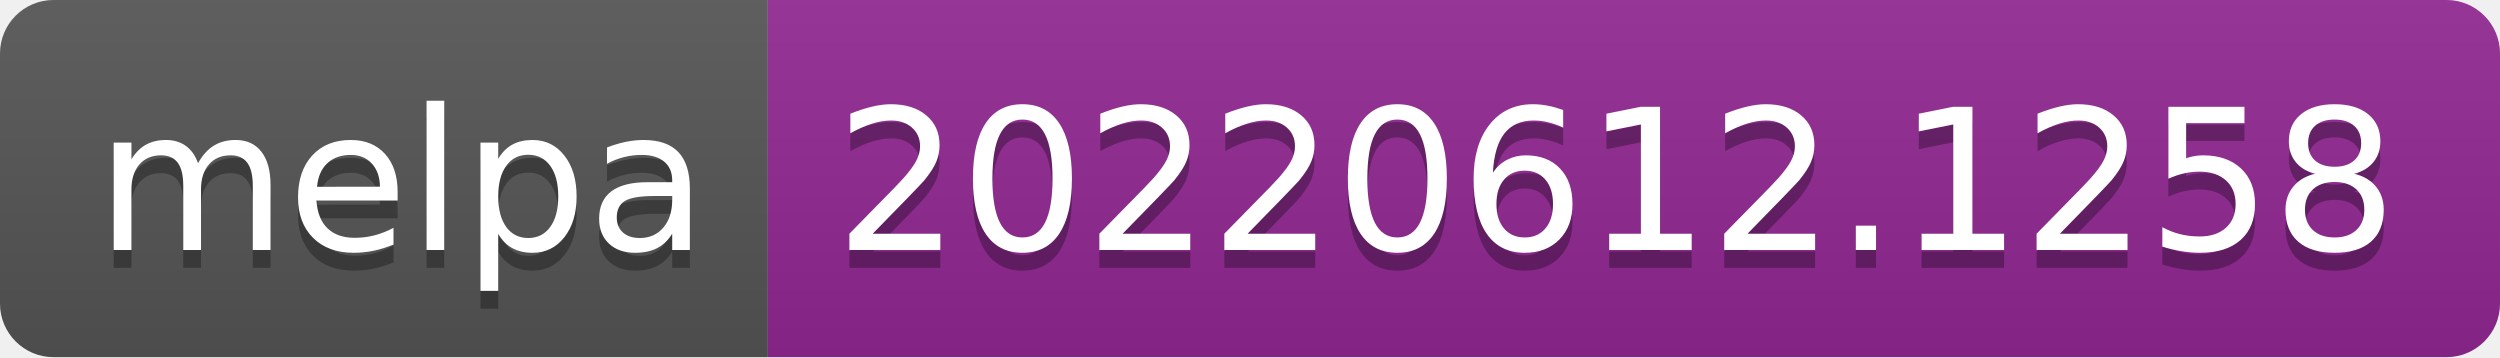
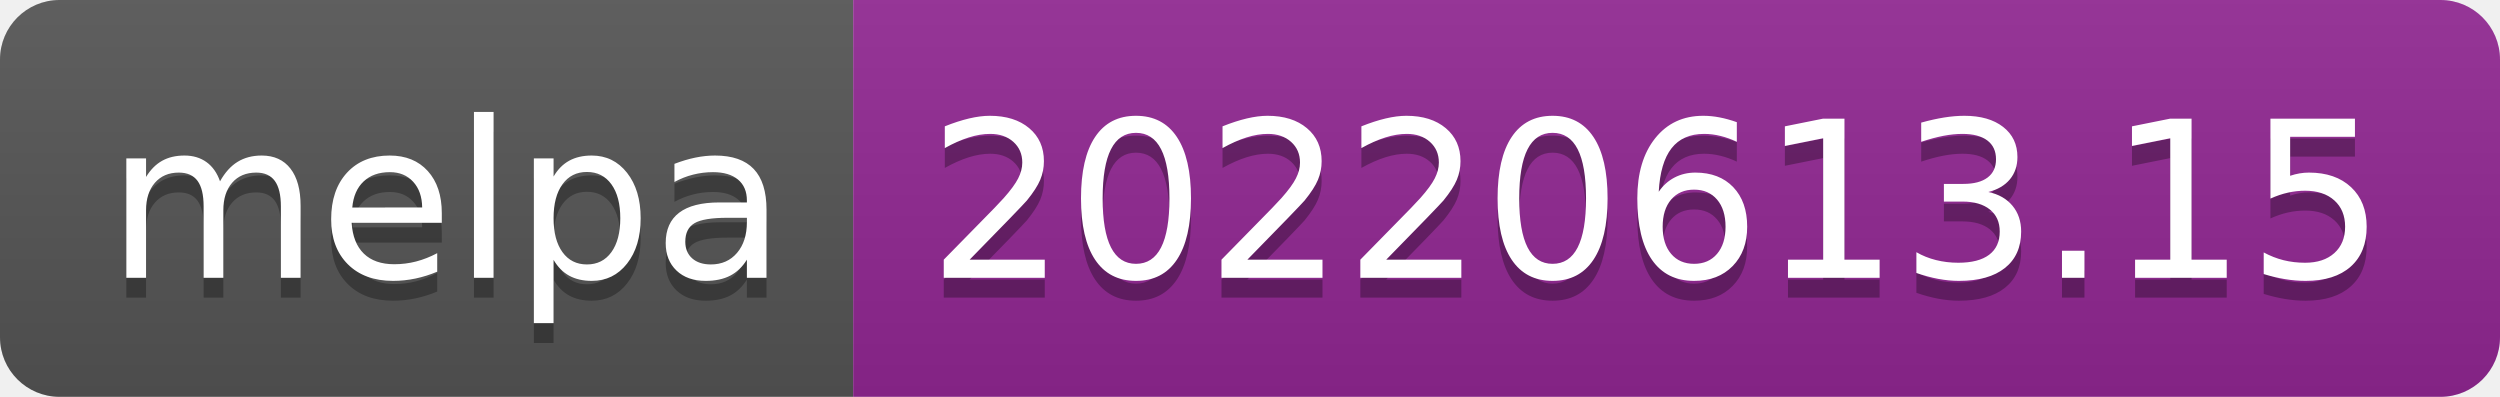
- <svg xmlns="http://www.w3.org/2000/svg" width="140" height="20" role="img" aria-label="melpa: 20220612.1258">
+ <svg xmlns="http://www.w3.org/2000/svg" width="126" height="20" role="img" aria-label="melpa: 20220613.15">
  <linearGradient id="s" x2="0" y2="100%">
    <stop offset="0" stop-color="#bbb" stop-opacity=".1" />
    <stop offset="1" stop-opacity=".1" />
  </linearGradient>
  <clipPath id="r">
-     <rect width="140" height="20" rx="3" fill="#fff" />
+     <rect width="126" height="20" rx="3" fill="#fff" />
  </clipPath>
  <g clip-path="url(#r)">
    <rect width="43" height="20" fill="#555" />
-     <rect x="43" width="97" height="20" fill="#922793" />
-     <rect width="140" height="20" fill="url(#s)" />
+     <rect x="43" width="83" height="20" fill="#922793" />
+     <rect width="126" height="20" fill="url(#s)" />
  </g>
  <g fill="#fff" text-anchor="middle" font-family="Verdana,Geneva,DejaVu Sans,sans-serif" text-rendering="geometricPrecision" font-size="110">
    <text aria-hidden="true" x="225" y="150" fill="#010101" fill-opacity=".3" transform="scale(.1)" textLength="330">melpa</text>
    <text x="225" y="140" transform="scale(.1)" fill="#fff" textLength="330">melpa</text>
-     <text aria-hidden="true" x="905" y="150" fill="#010101" fill-opacity=".3" transform="scale(.1)" textLength="870">20220612.1258</text>
-     <text x="905" y="140" transform="scale(.1)" fill="#fff" textLength="870">20220612.1258</text>
+     <text aria-hidden="true" x="835" y="150" fill="#010101" fill-opacity=".3" transform="scale(.1)" textLength="730">20220613.15</text>
+     <text x="835" y="140" transform="scale(.1)" fill="#fff" textLength="730">20220613.15</text>
  </g>
</svg>
